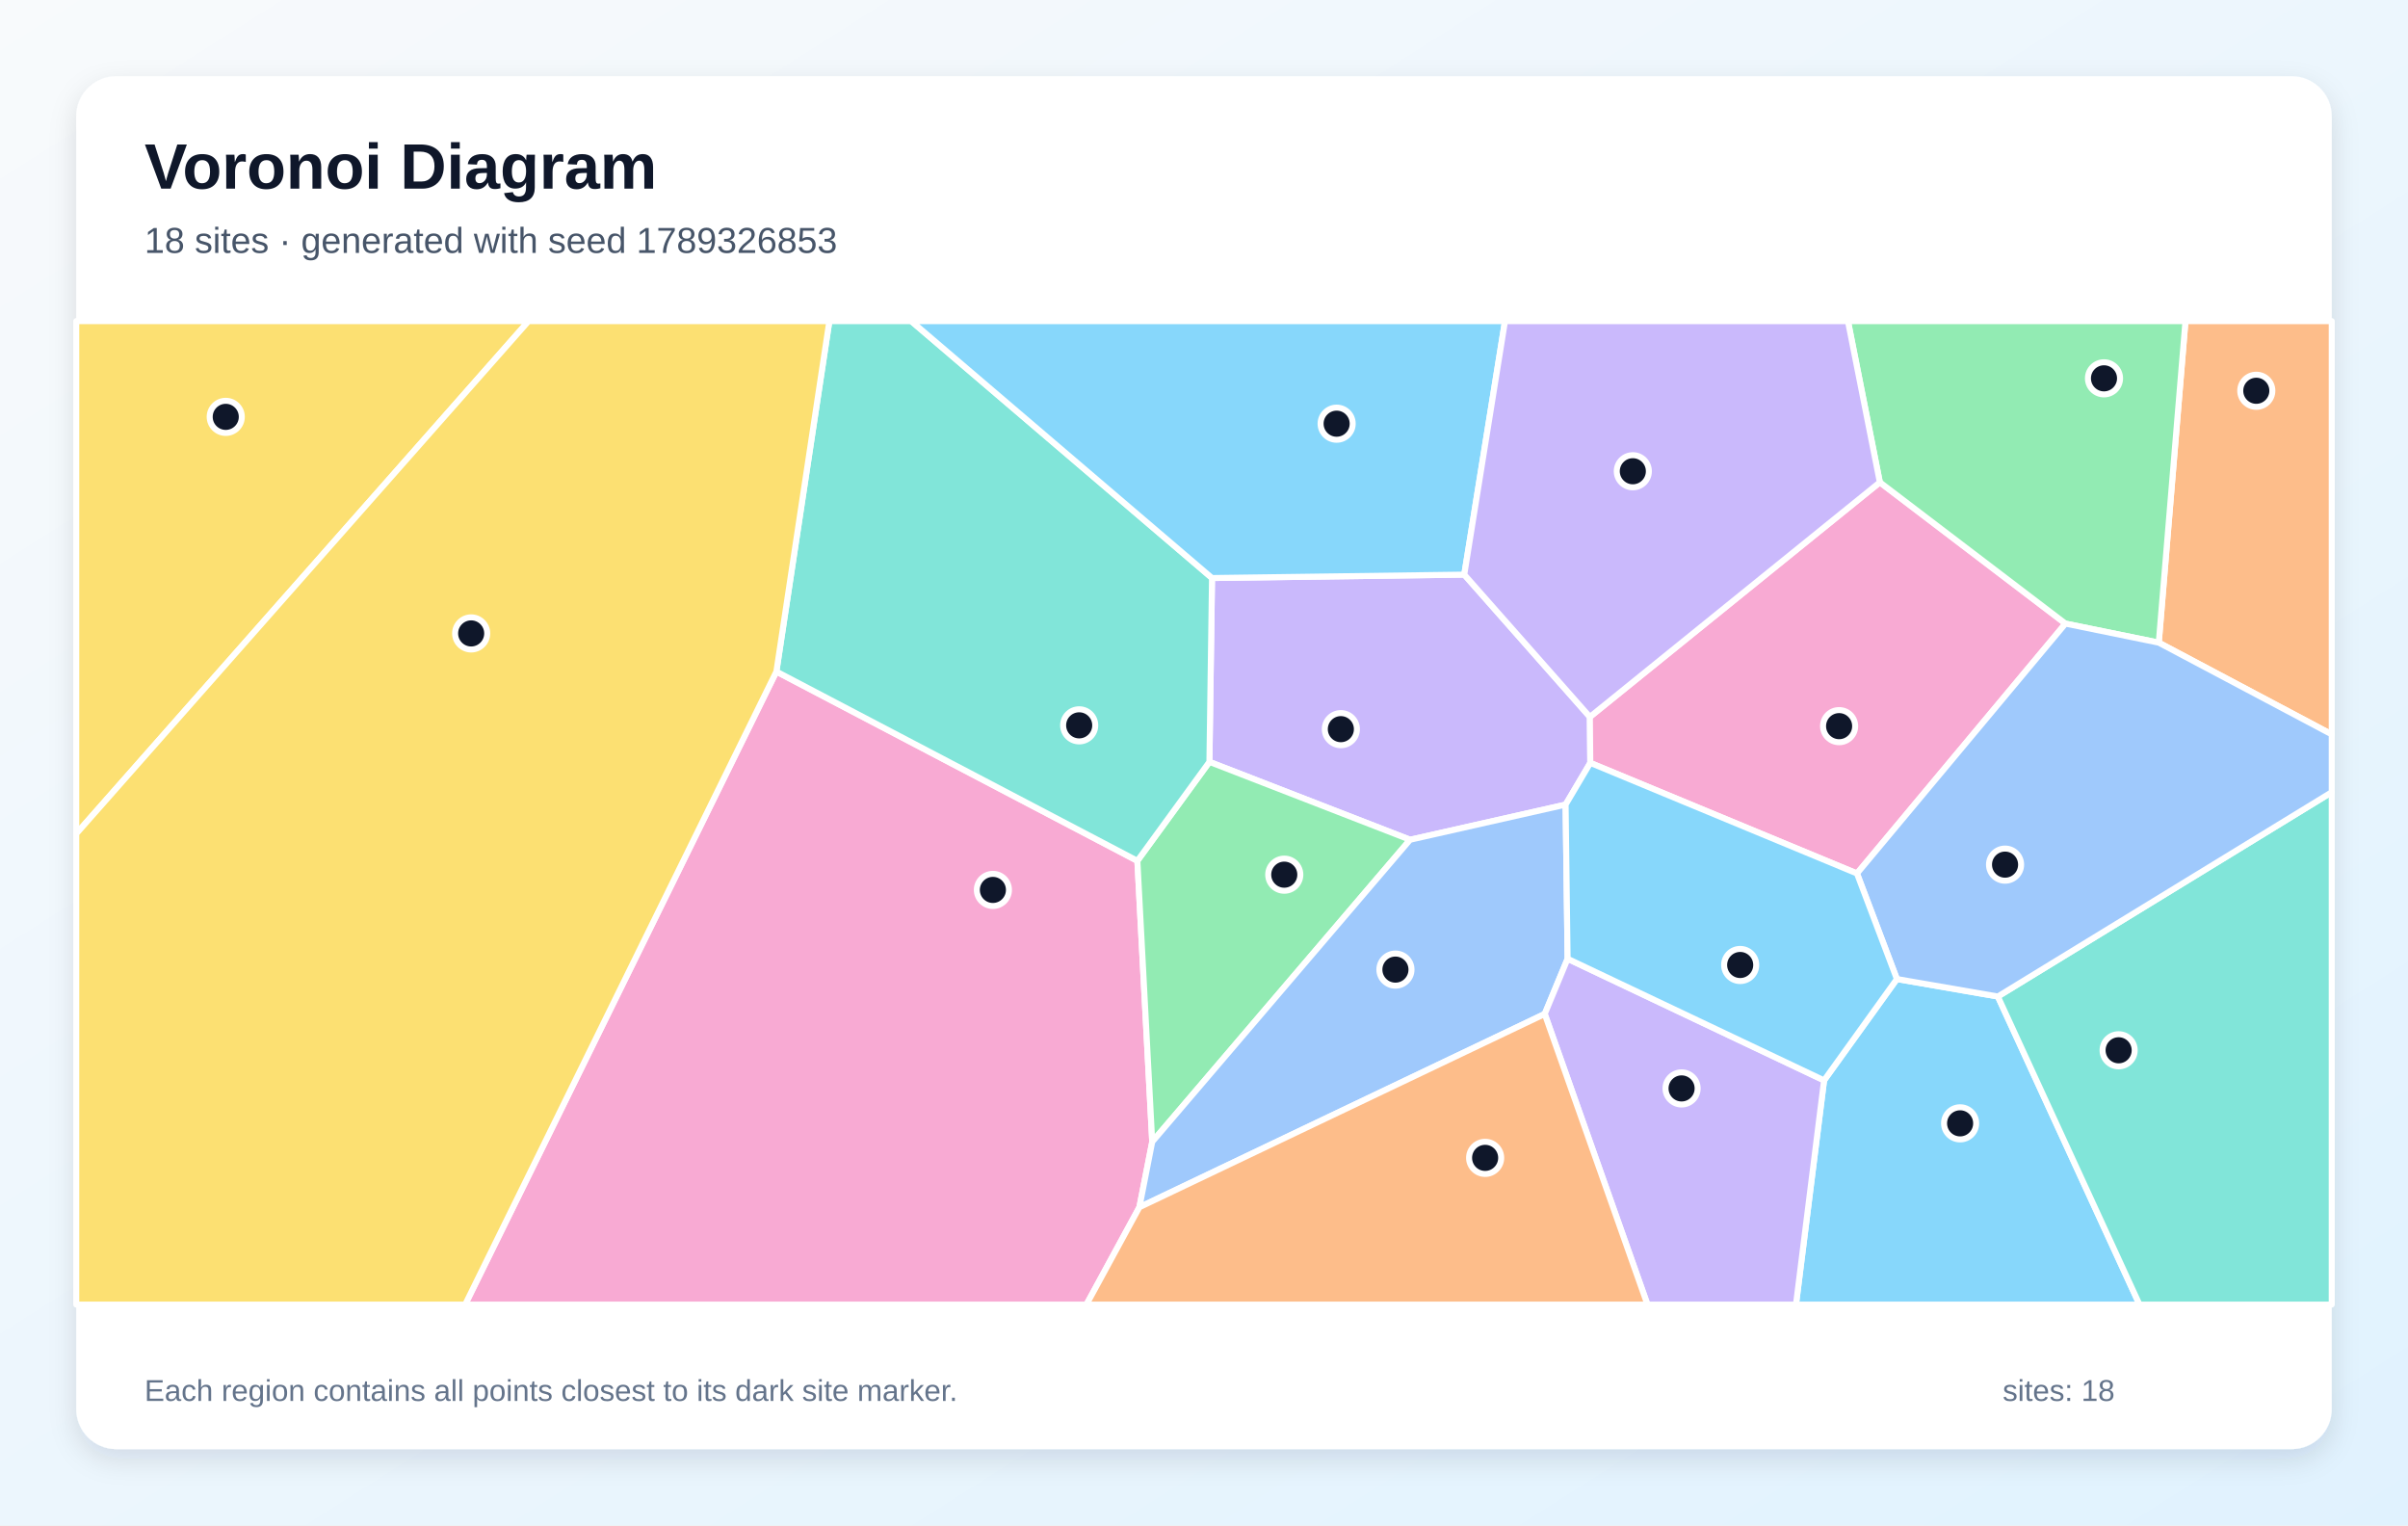
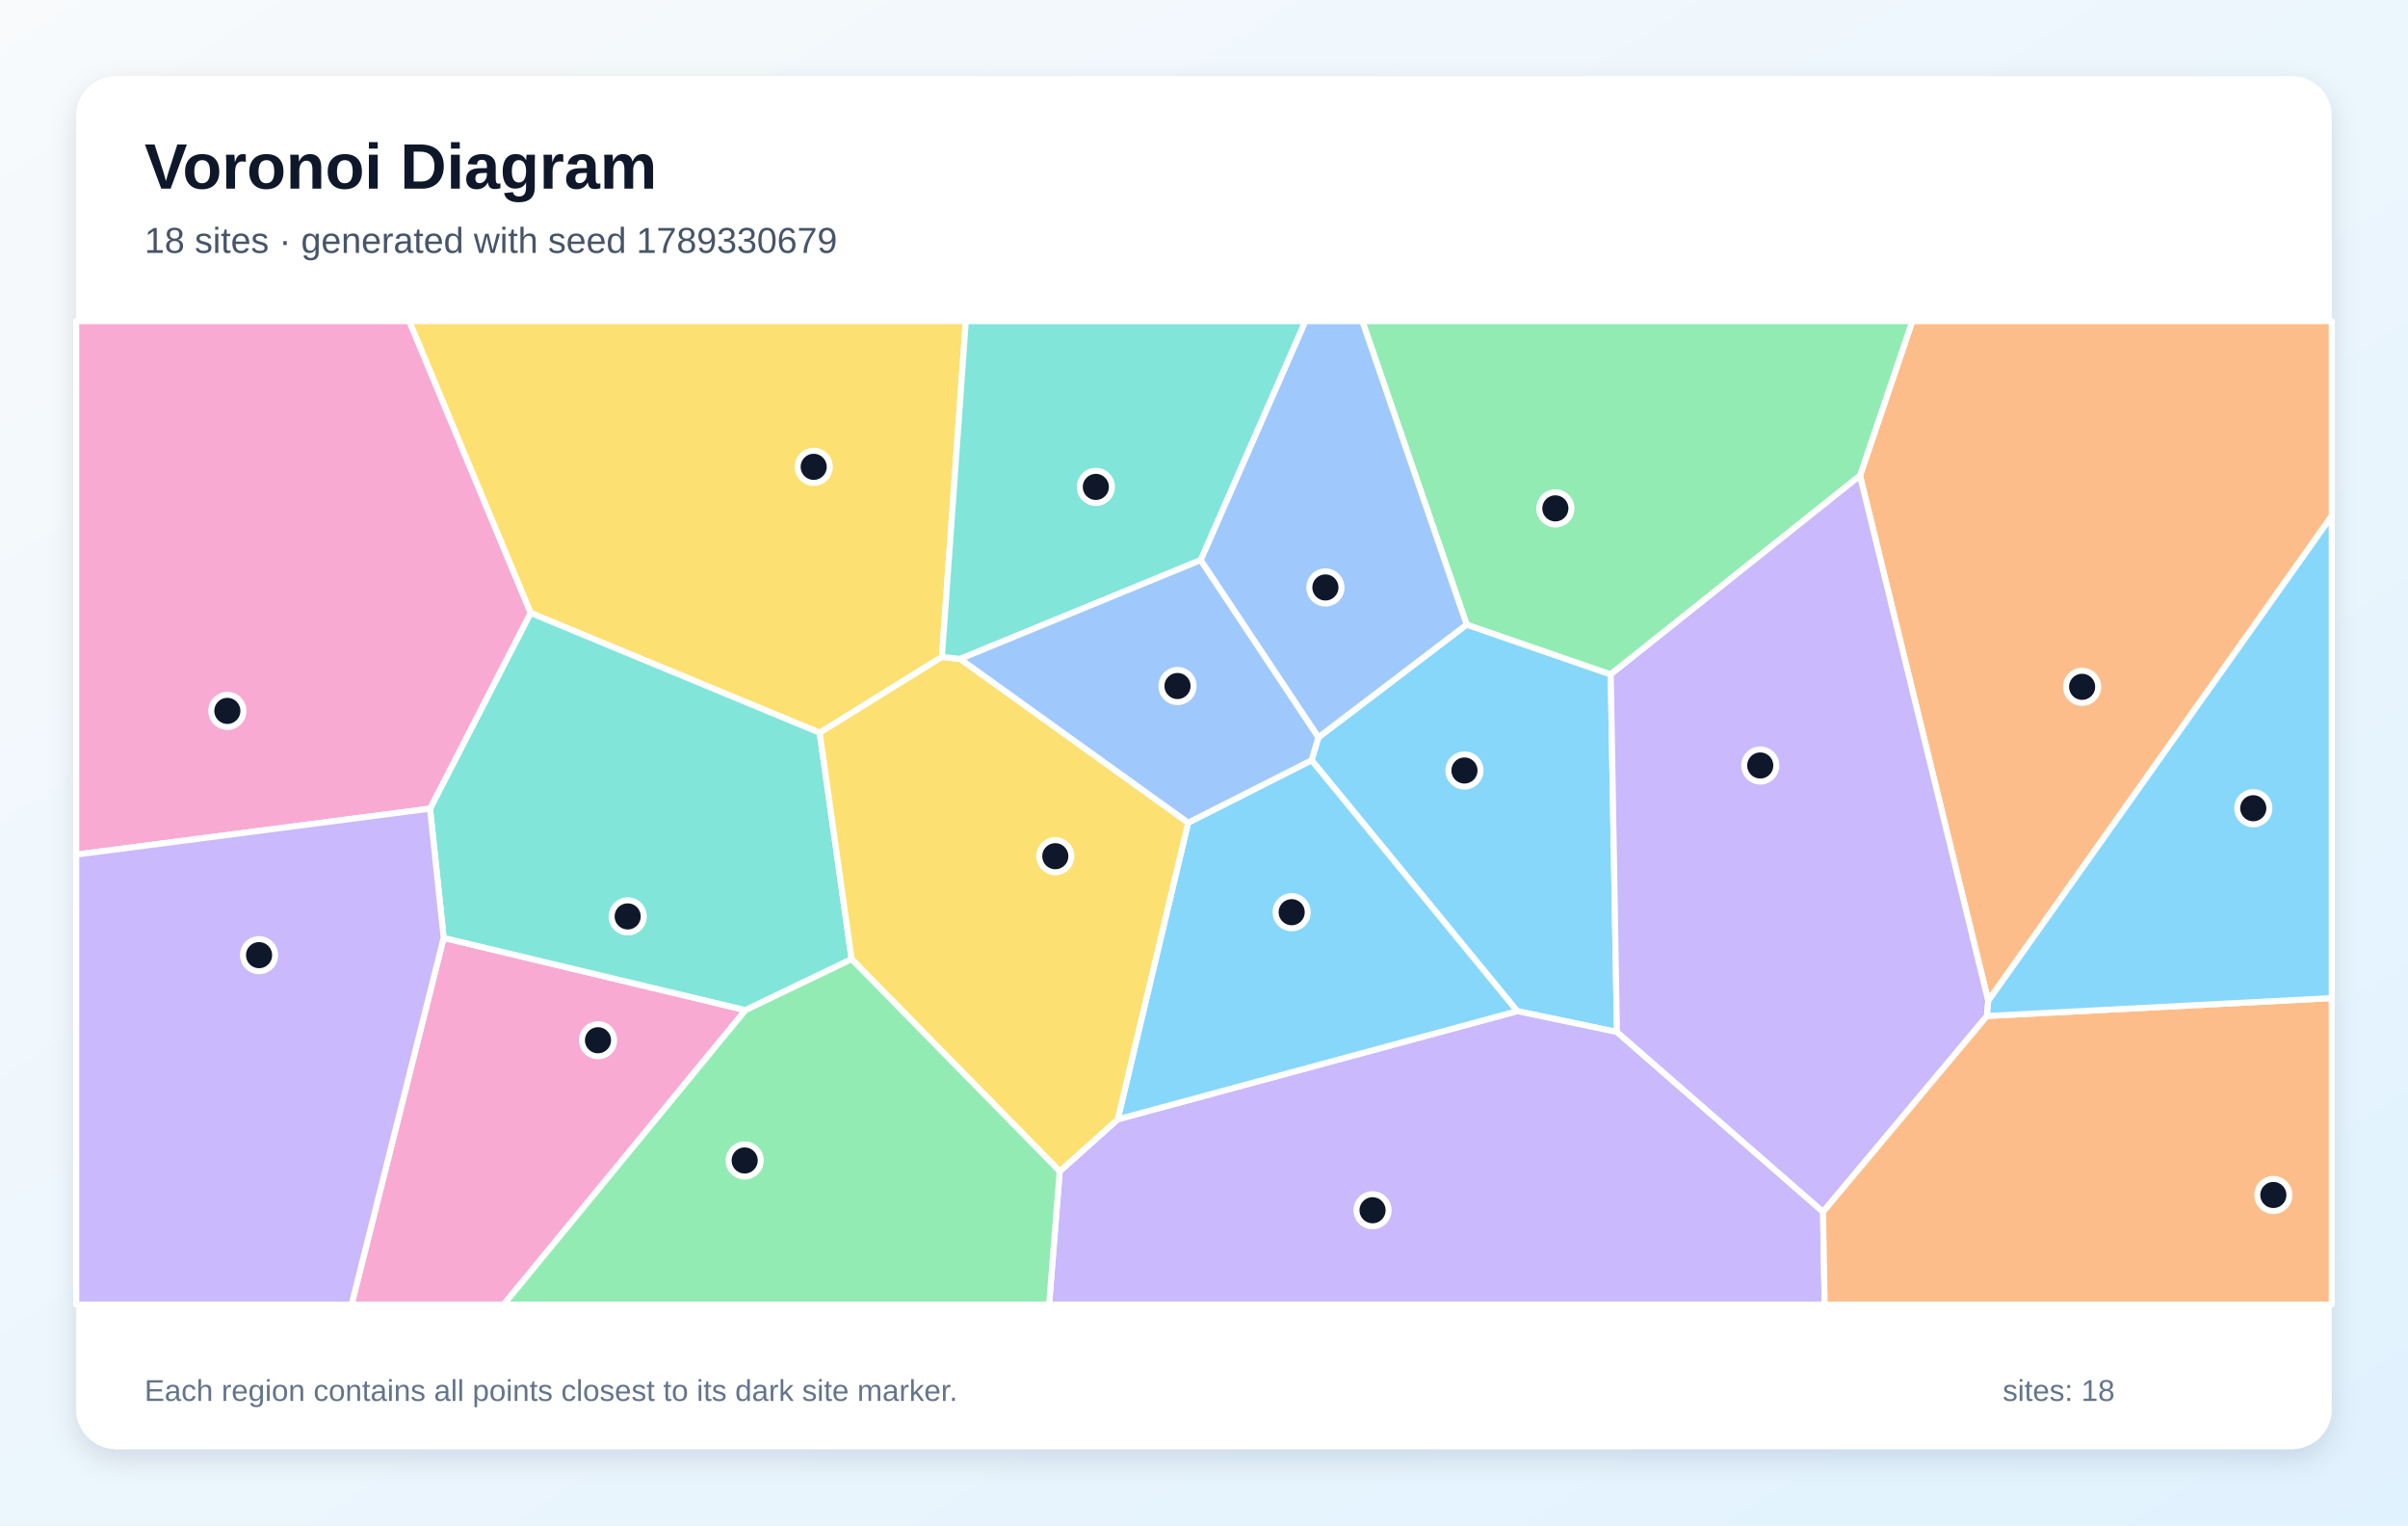
<svg xmlns="http://www.w3.org/2000/svg" width="1200" height="760" viewBox="0 0 1200 760" role="img" aria-labelledby="title description">
  <defs>
    <linearGradient id="background" x1="0" y1="0" x2="1" y2="1">
      <stop stop-color="#F8FAFC" />
      <stop offset="1" stop-color="#E0F2FE" />
    </linearGradient>
    <filter id="shadow" x="-10%" y="-10%" width="120%" height="120%">
      <feDropShadow dx="0" dy="5" stdDeviation="7" flood-color="#0F172A" flood-opacity=".12" />
    </filter>
  </defs>
  <rect width="1200" height="760" fill="url(#background)" />
  <rect x="38" y="38" width="1124" height="684" rx="20" fill="#FFFFFF" filter="url(#shadow)" />
  <g font-family="Arial, sans-serif">
    <text x="72" y="94" font-size="32" font-weight="700" fill="#0F172A">Voronoi Diagram</text>
-     <text x="72" y="126" font-size="18" fill="#475569">18 sites · generated with seed 1789326853</text>
+     <text x="72" y="126" font-size="18" fill="#475569">18 sites · generated with seed 1789330679</text>
  </g>
  <g stroke="#FFFFFF" stroke-width="3" stroke-linejoin="round">
-     <polygon points="909.0,538.3 945.3,487.8 995.6,496.5 1066.2,650.0 895.0,650.0" fill="#38BDF8" fill-opacity="0.60" />
-     <polygon points="792.3,357.2 792.5,380.1 780.2,400.9 702.7,418.4 602.7,379.6 604.0,288.0 729.7,286.3" fill="#A78BFA" fill-opacity="0.60" />
-     <polygon points="386.9,334.6 566.8,428.9 574.2,568.9 567.8,601.5 541.4,650.0 231.8,650.0" fill="#F472B6" fill-opacity="0.60" />
-     <polygon points="1075.8,320.2 1089.1,160.0 1162.0,160.0 1162.0,365.9" fill="#FB923C" fill-opacity="0.60" />
-     <polygon points="38.0,415.4 38.0,160.0 263.4,160.0" fill="#FACC15" fill-opacity="0.60" />
-     <polygon points="574.2,568.9 566.8,428.9 602.7,379.6 702.7,418.4" fill="#4ADE80" fill-opacity="0.60" />
-     <polygon points="566.8,428.9 386.9,334.6 413.3,160.0 454.1,160.0 604.0,288.0 602.7,379.6" fill="#2DD4BF" fill-opacity="0.60" />
-     <polygon points="567.8,601.5 574.2,568.9 702.7,418.4 780.2,400.9 781.2,477.7 769.8,505.2" fill="#60A5FA" fill-opacity="0.60" />
-     <polygon points="729.7,286.3 604.0,288.0 454.1,160.0 750.0,160.0" fill="#38BDF8" fill-opacity="0.60" />
-     <polygon points="769.8,505.2 781.2,477.7 909.0,538.3 895.0,650.0 821.0,650.0" fill="#A78BFA" fill-opacity="0.60" />
-     <polygon points="925.4,435.2 792.5,380.1 792.3,357.2 936.8,240.3 1029.3,310.7" fill="#F472B6" fill-opacity="0.60" />
-     <polygon points="567.8,601.5 769.8,505.2 821.0,650.0 541.4,650.0" fill="#FB923C" fill-opacity="0.60" />
-     <polygon points="38.0,415.4 263.4,160.0 413.3,160.0 386.9,334.6 231.8,650.0 38.0,650.0" fill="#FACC15" fill-opacity="0.60" />
-     <polygon points="1075.8,320.2 1029.3,310.7 936.8,240.3 920.9,160.0 1089.1,160.0" fill="#4ADE80" fill-opacity="0.60" />
-     <polygon points="995.6,496.5 1162.0,394.7 1162.0,650.0 1066.2,650.0" fill="#2DD4BF" fill-opacity="0.60" />
-     <polygon points="995.6,496.5 945.3,487.8 925.4,435.2 1029.3,310.7 1075.8,320.2 1162.0,365.9 1162.0,394.7" fill="#60A5FA" fill-opacity="0.60" />
-     <polygon points="781.2,477.7 780.2,400.9 792.5,380.1 925.4,435.2 945.3,487.8 909.0,538.3" fill="#38BDF8" fill-opacity="0.60" />
-     <polygon points="936.8,240.3 792.3,357.2 729.7,286.3 750.0,160.0 920.9,160.0" fill="#A78BFA" fill-opacity="0.60" />
+     <polygon points="653.6,378.8 657.0,367.4 730.9,311.2 802.7,336.0 805.8,514.2 756.1,503.8" fill="#38BDF8" fill-opacity="0.60" />
+     <polygon points="528.1,583.6 557.0,557.7 756.1,503.8 805.8,514.2 908.5,603.8 909.3,650.0 522.8,650.0" fill="#A78BFA" fill-opacity="0.60" />
+     <polygon points="221.1,467.3 371.5,503.3 251.0,650.0 175.2,650.0" fill="#F472B6" fill-opacity="0.60" />
+     <polygon points="990.8,498.7 926.9,237.0 953.0,160.0 1162.0,160.0 1162.0,257.1" fill="#FB923C" fill-opacity="0.60" />
+     <polygon points="469.4,327.3 408.5,365.1 264.4,305.4 203.9,160.0 481.3,160.0" fill="#FACC15" fill-opacity="0.60" />
+     <polygon points="926.9,237.0 802.7,336.0 730.9,311.2 678.9,160.0 953.0,160.0" fill="#4ADE80" fill-opacity="0.60" />
+     <polygon points="424.4,477.9 371.5,503.3 221.1,467.3 214.3,402.9 264.4,305.4 408.5,365.1" fill="#2DD4BF" fill-opacity="0.60" />
+     <polygon points="598.3,279.1 650.5,160.0 678.9,160.0 730.9,311.2 657.0,367.4" fill="#60A5FA" fill-opacity="0.60" />
+     <polygon points="592.1,409.9 653.6,378.8 756.1,503.8 557.0,557.7" fill="#38BDF8" fill-opacity="0.60" />
+     <polygon points="990.2,506.2 908.5,603.8 805.8,514.2 802.7,336.0 926.9,237.0 990.8,498.7" fill="#A78BFA" fill-opacity="0.60" />
+     <polygon points="264.4,305.4 214.3,402.9 38.0,425.8 38.0,160.0 203.9,160.0" fill="#F472B6" fill-opacity="0.60" />
+     <polygon points="908.5,603.8 990.2,506.2 1162.0,497.3 1162.0,650.0 909.3,650.0" fill="#FB923C" fill-opacity="0.60" />
+     <polygon points="424.4,477.9 408.5,365.1 469.4,327.3 478.5,328.3 592.1,409.9 557.0,557.7 528.1,583.6" fill="#FACC15" fill-opacity="0.60" />
+     <polygon points="371.5,503.3 424.4,477.9 528.1,583.6 522.8,650.0 251.0,650.0" fill="#4ADE80" fill-opacity="0.60" />
+     <polygon points="598.3,279.1 478.5,328.3 469.4,327.3 481.3,160.0 650.5,160.0" fill="#2DD4BF" fill-opacity="0.60" />
+     <polygon points="592.1,409.9 478.5,328.3 598.3,279.1 657.0,367.4 653.6,378.8" fill="#60A5FA" fill-opacity="0.60" />
+     <polygon points="990.2,506.2 990.8,498.7 1162.0,257.1 1162.0,497.3" fill="#38BDF8" fill-opacity="0.60" />
+     <polygon points="38.0,425.8 214.3,402.9 221.1,467.3 175.2,650.0 38.0,650.0" fill="#A78BFA" fill-opacity="0.60" />
  </g>
  <g>
-     <circle cx="976.8" cy="559.7" r="8" fill="#0F172A" stroke="#FFFFFF" stroke-width="3" />
-     <circle cx="668.2" cy="363.3" r="8" fill="#0F172A" stroke="#FFFFFF" stroke-width="3" />
-     <circle cx="494.8" cy="443.4" r="8" fill="#0F172A" stroke="#FFFFFF" stroke-width="3" />
-     <circle cx="1124.4" cy="194.7" r="8" fill="#0F172A" stroke="#FFFFFF" stroke-width="3" />
-     <circle cx="112.5" cy="207.7" r="8" fill="#0F172A" stroke="#FFFFFF" stroke-width="3" />
-     <circle cx="640.0" cy="435.8" r="8" fill="#0F172A" stroke="#FFFFFF" stroke-width="3" />
-     <circle cx="537.8" cy="361.4" r="8" fill="#0F172A" stroke="#FFFFFF" stroke-width="3" />
-     <circle cx="695.4" cy="483.1" r="8" fill="#0F172A" stroke="#FFFFFF" stroke-width="3" />
-     <circle cx="666.1" cy="211.1" r="8" fill="#0F172A" stroke="#FFFFFF" stroke-width="3" />
-     <circle cx="838.0" cy="542.3" r="8" fill="#0F172A" stroke="#FFFFFF" stroke-width="3" />
-     <circle cx="916.5" cy="361.8" r="8" fill="#0F172A" stroke="#FFFFFF" stroke-width="3" />
-     <circle cx="740.1" cy="576.9" r="8" fill="#0F172A" stroke="#FFFFFF" stroke-width="3" />
-     <circle cx="234.8" cy="315.6" r="8" fill="#0F172A" stroke="#FFFFFF" stroke-width="3" />
-     <circle cx="1048.5" cy="188.5" r="8" fill="#0F172A" stroke="#FFFFFF" stroke-width="3" />
-     <circle cx="1055.8" cy="523.3" r="8" fill="#0F172A" stroke="#FFFFFF" stroke-width="3" />
-     <circle cx="999.2" cy="430.8" r="8" fill="#0F172A" stroke="#FFFFFF" stroke-width="3" />
-     <circle cx="867.2" cy="480.8" r="8" fill="#0F172A" stroke="#FFFFFF" stroke-width="3" />
-     <circle cx="813.7" cy="234.8" r="8" fill="#0F172A" stroke="#FFFFFF" stroke-width="3" />
+     <circle cx="729.8" cy="383.9" r="8" fill="#0F172A" stroke="#FFFFFF" stroke-width="3" />
+     <circle cx="684.0" cy="603.0" r="8" fill="#0F172A" stroke="#FFFFFF" stroke-width="3" />
+     <circle cx="298.0" cy="518.3" r="8" fill="#0F172A" stroke="#FFFFFF" stroke-width="3" />
+     <circle cx="1037.6" cy="342.2" r="8" fill="#0F172A" stroke="#FFFFFF" stroke-width="3" />
+     <circle cx="405.5" cy="232.6" r="8" fill="#0F172A" stroke="#FFFFFF" stroke-width="3" />
+     <circle cx="775.1" cy="253.3" r="8" fill="#0F172A" stroke="#FFFFFF" stroke-width="3" />
+     <circle cx="312.8" cy="456.6" r="8" fill="#0F172A" stroke="#FFFFFF" stroke-width="3" />
+     <circle cx="660.5" cy="292.7" r="8" fill="#0F172A" stroke="#FFFFFF" stroke-width="3" />
+     <circle cx="643.7" cy="454.5" r="8" fill="#0F172A" stroke="#FFFFFF" stroke-width="3" />
+     <circle cx="877.2" cy="381.4" r="8" fill="#0F172A" stroke="#FFFFFF" stroke-width="3" />
+     <circle cx="113.3" cy="354.2" r="8" fill="#0F172A" stroke="#FFFFFF" stroke-width="3" />
+     <circle cx="1132.9" cy="595.4" r="8" fill="#0F172A" stroke="#FFFFFF" stroke-width="3" />
+     <circle cx="525.9" cy="426.6" r="8" fill="#0F172A" stroke="#FFFFFF" stroke-width="3" />
+     <circle cx="371.1" cy="578.2" r="8" fill="#0F172A" stroke="#FFFFFF" stroke-width="3" />
+     <circle cx="546.1" cy="242.6" r="8" fill="#0F172A" stroke="#FFFFFF" stroke-width="3" />
+     <circle cx="586.8" cy="341.8" r="8" fill="#0F172A" stroke="#FFFFFF" stroke-width="3" />
+     <circle cx="1122.9" cy="402.7" r="8" fill="#0F172A" stroke="#FFFFFF" stroke-width="3" />
+     <circle cx="129.1" cy="475.9" r="8" fill="#0F172A" stroke="#FFFFFF" stroke-width="3" />
  </g>
  <g font-family="Arial, sans-serif" font-size="15" fill="#64748B">
    <text x="72" y="698">Each region contains all points closest to its dark site marker.</text>
    <text x="998" y="698">sites: 18</text>
  </g>
</svg>
